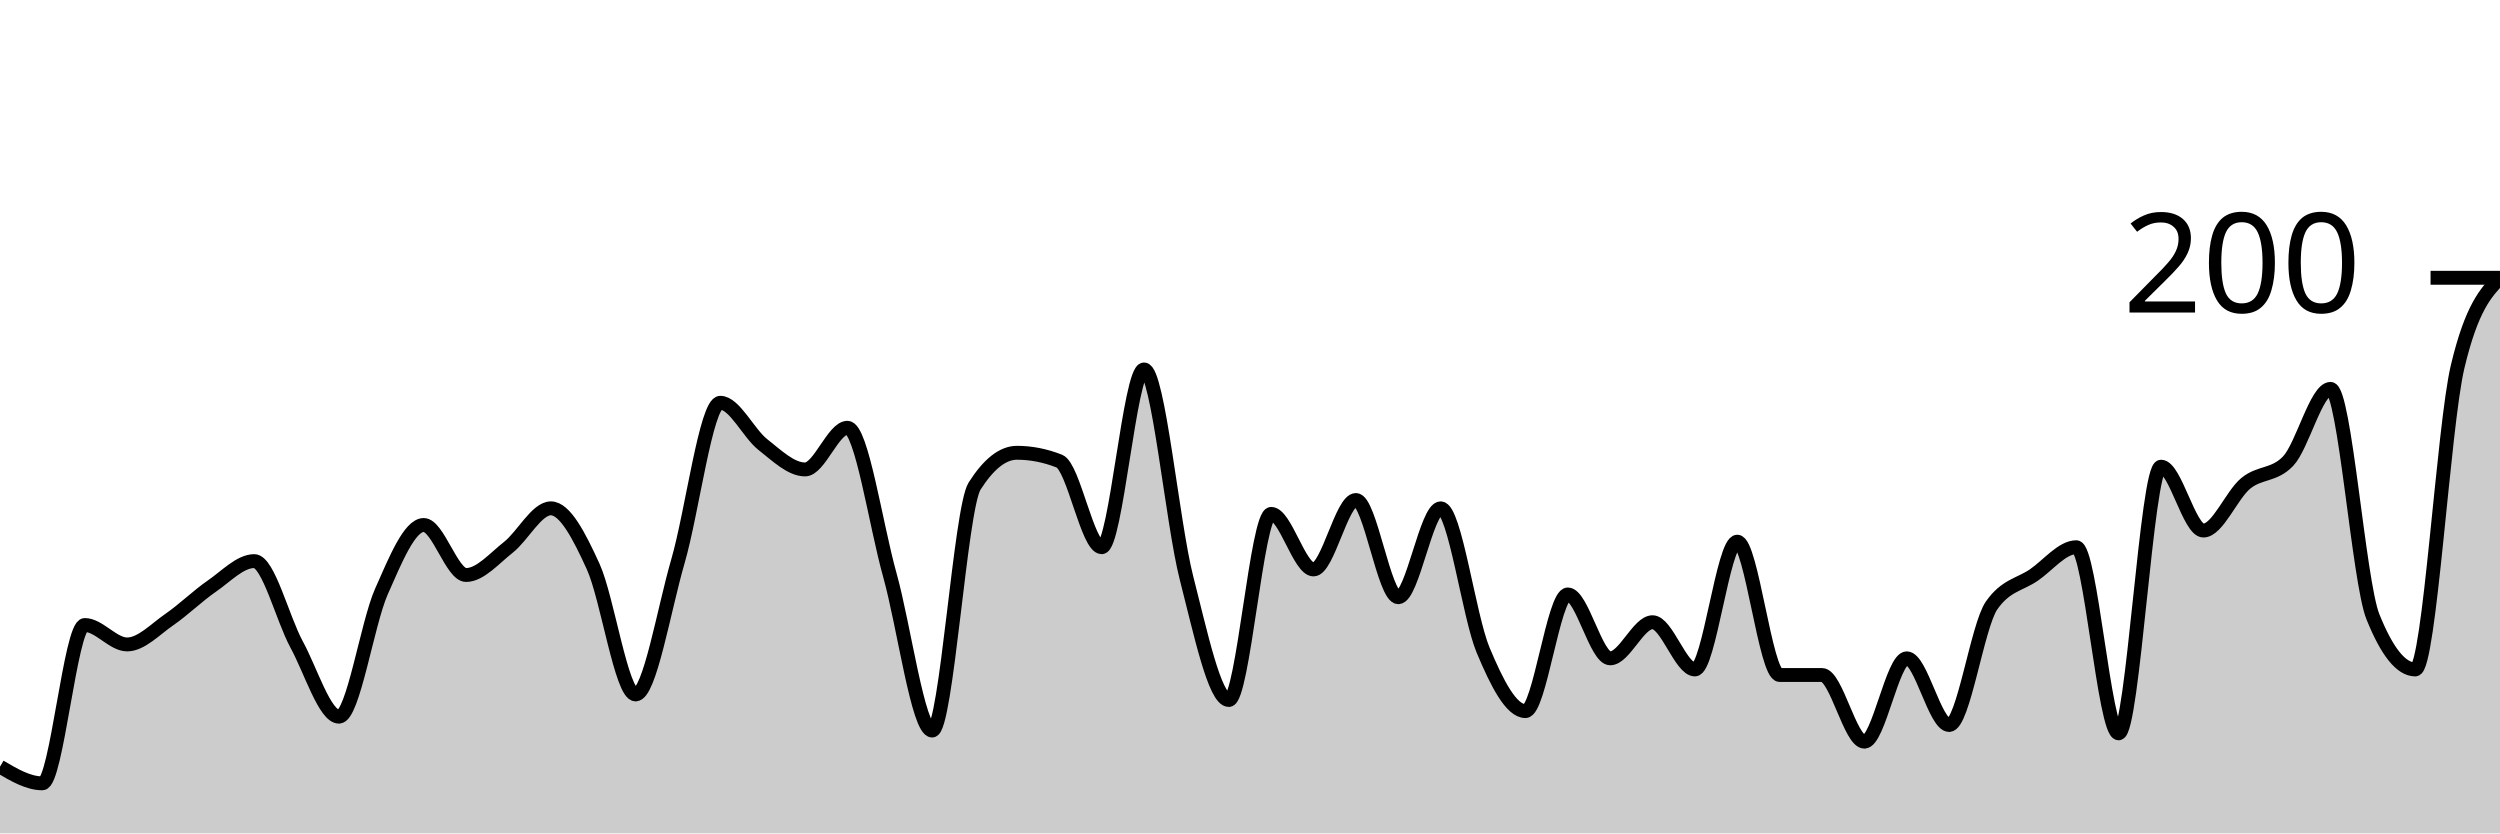
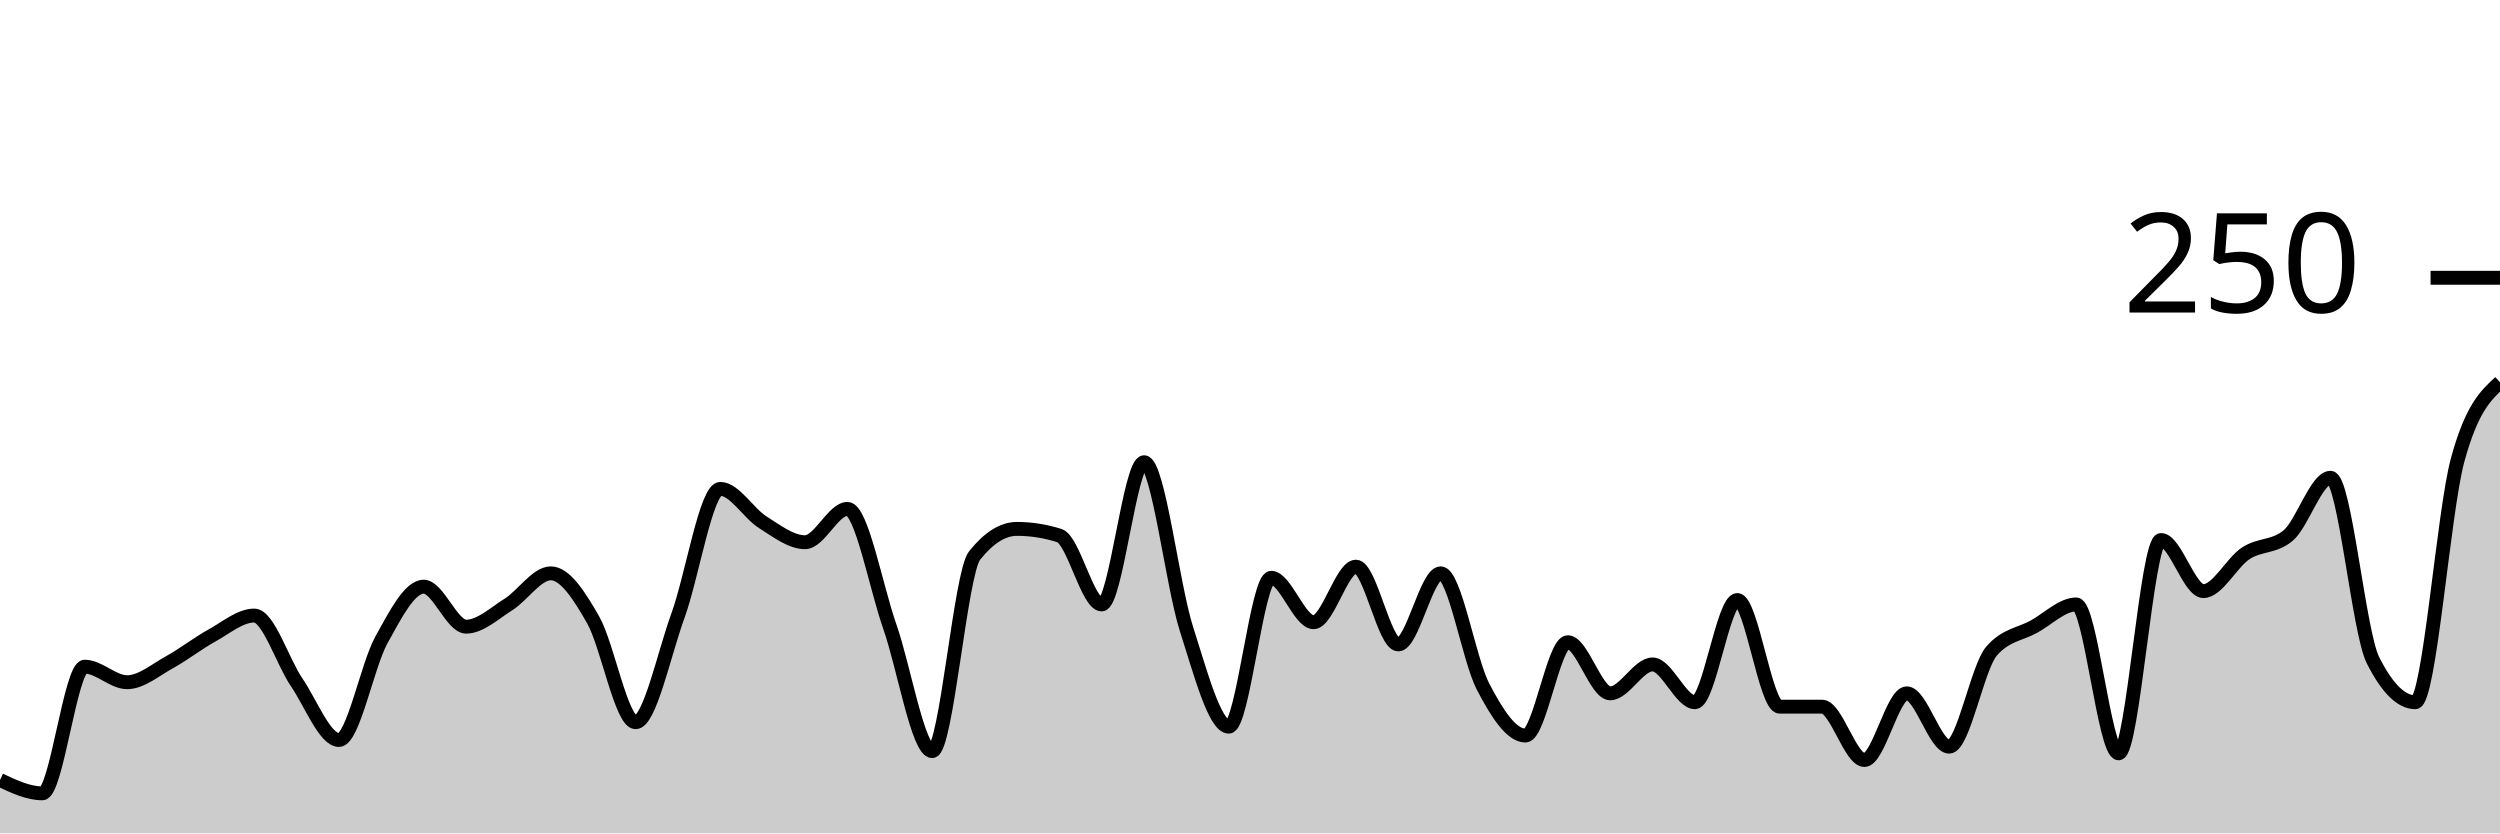
<svg xmlns="http://www.w3.org/2000/svg" viewBox="0 0 180 60">
  <g transform="translate(0,20)">
-     <path class="area" fill="rgba(0, 0, 0, 0.2)" d="M0,35.2C1.017,35.8,2.034,36.4,3.051,36.4C4.068,36.4,5.085,25,6.102,25C7.119,25,8.136,26.4,9.153,26.4C10.169,26.4,11.186,25.3,12.203,24.6C13.22,23.9,14.237,22.9,15.254,22.2C16.271,21.5,17.288,20.4,18.305,20.4C19.322,20.4,20.339,24.533,21.356,26.4C22.373,28.267,23.39,31.6,24.407,31.6C25.424,31.6,26.441,24.9,27.458,22.6C28.475,20.3,29.492,17.8,30.508,17.8C31.525,17.8,32.542,21.4,33.559,21.4C34.576,21.4,35.593,20.2,36.61,19.4C37.627,18.6,38.644,16.6,39.661,16.6C40.678,16.6,41.695,18.567,42.712,20.8C43.729,23.033,44.746,30,45.763,30C46.78,30,47.797,23.9,48.814,20.4C49.831,16.9,50.847,9,51.864,9C52.881,9,53.898,11.2,54.915,12C55.932,12.8,56.949,13.8,57.966,13.8C58.983,13.8,60,10.8,61.017,10.8C62.034,10.8,63.051,17.767,64.068,21.4C65.085,25.033,66.102,32.6,67.119,32.6C68.136,32.6,69.153,16.6,70.169,15C71.186,13.4,72.203,12.6,73.22,12.6C74.237,12.6,75.254,12.8,76.271,13.2C77.288,13.6,78.305,19.4,79.322,19.4C80.339,19.4,81.356,6.6,82.373,6.6C83.39,6.6,84.407,17.633,85.424,21.6C86.441,25.567,87.458,30.4,88.475,30.4C89.492,30.4,90.508,17,91.525,17C92.542,17,93.559,21,94.576,21C95.593,21,96.61,16,97.627,16C98.644,16,99.661,23,100.678,23C101.695,23,102.712,16.6,103.729,16.6C104.746,16.6,105.763,24.367,106.78,26.8C107.797,29.233,108.814,31.2,109.831,31.2C110.847,31.2,111.864,22.8,112.881,22.8C113.898,22.8,114.915,27.4,115.932,27.4C116.949,27.4,117.966,24.8,118.983,24.8C120,24.8,121.017,28.2,122.034,28.2C123.051,28.2,124.068,19,125.085,19C126.102,19,127.119,28.6,128.136,28.6C129.153,28.6,130.169,28.6,131.186,28.6C132.203,28.6,133.22,33.4,134.237,33.4C135.254,33.4,136.271,27.4,137.288,27.4C138.305,27.4,139.322,32.2,140.339,32.2C141.356,32.2,142.373,25.067,143.39,23.6C144.407,22.133,145.424,22.1,146.441,21.4C147.458,20.7,148.475,19.4,149.492,19.4C150.508,19.4,151.525,32.8,152.542,32.8C153.559,32.8,154.576,13.6,155.593,13.6C156.61,13.6,157.627,18.2,158.644,18.2C159.661,18.2,160.678,15.633,161.695,14.8C162.712,13.967,163.729,14.267,164.746,13.2C165.763,12.133,166.78,8,167.797,8C168.814,8,169.831,21.867,170.847,24.4C171.864,26.933,172.881,28.2,173.898,28.2C174.915,28.2,175.932,10.667,176.949,6.4C177.966,2.133,178.983,1.067,180,0L180,40C178.983,40,177.966,40,176.949,40C175.932,40,174.915,40,173.898,40C172.881,40,171.864,40,170.847,40C169.831,40,168.814,40,167.797,40C166.78,40,165.763,40,164.746,40C163.729,40,162.712,40,161.695,40C160.678,40,159.661,40,158.644,40C157.627,40,156.61,40,155.593,40C154.576,40,153.559,40,152.542,40C151.525,40,150.508,40,149.492,40C148.475,40,147.458,40,146.441,40C145.424,40,144.407,40,143.39,40C142.373,40,141.356,40,140.339,40C139.322,40,138.305,40,137.288,40C136.271,40,135.254,40,134.237,40C133.22,40,132.203,40,131.186,40C130.169,40,129.153,40,128.136,40C127.119,40,126.102,40,125.085,40C124.068,40,123.051,40,122.034,40C121.017,40,120,40,118.983,40C117.966,40,116.949,40,115.932,40C114.915,40,113.898,40,112.881,40C111.864,40,110.847,40,109.831,40C108.814,40,107.797,40,106.78,40C105.763,40,104.746,40,103.729,40C102.712,40,101.695,40,100.678,40C99.661,40,98.644,40,97.627,40C96.61,40,95.593,40,94.576,40C93.559,40,92.542,40,91.525,40C90.508,40,89.492,40,88.475,40C87.458,40,86.441,40,85.424,40C84.407,40,83.39,40,82.373,40C81.356,40,80.339,40,79.322,40C78.305,40,77.288,40,76.271,40C75.254,40,74.237,40,73.22,40C72.203,40,71.186,40,70.169,40C69.153,40,68.136,40,67.119,40C66.102,40,65.085,40,64.068,40C63.051,40,62.034,40,61.017,40C60,40,58.983,40,57.966,40C56.949,40,55.932,40,54.915,40C53.898,40,52.881,40,51.864,40C50.847,40,49.831,40,48.814,40C47.797,40,46.78,40,45.763,40C44.746,40,43.729,40,42.712,40C41.695,40,40.678,40,39.661,40C38.644,40,37.627,40,36.61,40C35.593,40,34.576,40,33.559,40C32.542,40,31.525,40,30.508,40C29.492,40,28.475,40,27.458,40C26.441,40,25.424,40,24.407,40C23.39,40,22.373,40,21.356,40C20.339,40,19.322,40,18.305,40C17.288,40,16.271,40,15.254,40C14.237,40,13.22,40,12.203,40C11.186,40,10.169,40,9.153,40C8.136,40,7.119,40,6.102,40C5.085,40,4.068,40,3.051,40C2.034,40,1.017,40,0,40Z" />
-     <path class="line" stroke="black" fill="none" d="M0,35.2C1.017,35.8,2.034,36.4,3.051,36.4C4.068,36.4,5.085,25,6.102,25C7.119,25,8.136,26.4,9.153,26.4C10.169,26.4,11.186,25.3,12.203,24.6C13.22,23.9,14.237,22.9,15.254,22.2C16.271,21.5,17.288,20.4,18.305,20.4C19.322,20.4,20.339,24.533,21.356,26.4C22.373,28.267,23.39,31.6,24.407,31.6C25.424,31.6,26.441,24.9,27.458,22.6C28.475,20.3,29.492,17.8,30.508,17.8C31.525,17.8,32.542,21.4,33.559,21.4C34.576,21.4,35.593,20.2,36.61,19.4C37.627,18.6,38.644,16.6,39.661,16.6C40.678,16.6,41.695,18.567,42.712,20.8C43.729,23.033,44.746,30,45.763,30C46.78,30,47.797,23.9,48.814,20.4C49.831,16.9,50.847,9,51.864,9C52.881,9,53.898,11.2,54.915,12C55.932,12.8,56.949,13.8,57.966,13.8C58.983,13.8,60,10.8,61.017,10.8C62.034,10.8,63.051,17.767,64.068,21.4C65.085,25.033,66.102,32.6,67.119,32.6C68.136,32.6,69.153,16.6,70.169,15C71.186,13.4,72.203,12.6,73.22,12.6C74.237,12.6,75.254,12.8,76.271,13.2C77.288,13.6,78.305,19.4,79.322,19.4C80.339,19.4,81.356,6.6,82.373,6.6C83.39,6.6,84.407,17.633,85.424,21.6C86.441,25.567,87.458,30.4,88.475,30.4C89.492,30.4,90.508,17,91.525,17C92.542,17,93.559,21,94.576,21C95.593,21,96.61,16,97.627,16C98.644,16,99.661,23,100.678,23C101.695,23,102.712,16.6,103.729,16.6C104.746,16.6,105.763,24.367,106.78,26.8C107.797,29.233,108.814,31.2,109.831,31.2C110.847,31.2,111.864,22.8,112.881,22.8C113.898,22.8,114.915,27.4,115.932,27.4C116.949,27.4,117.966,24.8,118.983,24.8C120,24.8,121.017,28.2,122.034,28.2C123.051,28.2,124.068,19,125.085,19C126.102,19,127.119,28.6,128.136,28.6C129.153,28.6,130.169,28.6,131.186,28.6C132.203,28.6,133.22,33.4,134.237,33.4C135.254,33.4,136.271,27.4,137.288,27.4C138.305,27.4,139.322,32.2,140.339,32.2C141.356,32.2,142.373,25.067,143.39,23.6C144.407,22.133,145.424,22.1,146.441,21.4C147.458,20.7,148.475,19.4,149.492,19.4C150.508,19.4,151.525,32.8,152.542,32.8C153.559,32.8,154.576,13.6,155.593,13.6C156.61,13.6,157.627,18.2,158.644,18.2C159.661,18.2,160.678,15.633,161.695,14.8C162.712,13.967,163.729,14.267,164.746,13.2C165.763,12.133,166.78,8,167.797,8C168.814,8,169.831,21.867,170.847,24.4C171.864,26.933,172.881,28.2,173.898,28.2C174.915,28.2,175.932,10.667,176.949,6.4C177.966,2.133,178.983,1.067,180,0" />
+     <path class="area" fill="rgba(0, 0, 0, 0.2)" d="M0,36.16C1.017,36.64,2.034,37.12,3.051,37.12C4.068,37.12,5.085,28,6.102,28C7.119,28,8.136,29.12,9.153,29.12C10.169,29.12,11.186,28.24,12.203,27.68C13.22,27.12,14.237,26.32,15.254,25.76C16.271,25.2,17.288,24.32,18.305,24.32C19.322,24.32,20.339,27.627,21.356,29.12C22.373,30.613,23.39,33.28,24.407,33.28C25.424,33.28,26.441,27.92,27.458,26.08C28.475,24.24,29.492,22.24,30.508,22.24C31.525,22.24,32.542,25.12,33.559,25.12C34.576,25.12,35.593,24.16,36.61,23.52C37.627,22.88,38.644,21.28,39.661,21.28C40.678,21.28,41.695,22.853,42.712,24.64C43.729,26.427,44.746,32,45.763,32C46.78,32,47.797,27.12,48.814,24.32C49.831,21.52,50.847,15.2,51.864,15.2C52.881,15.2,53.898,16.96,54.915,17.6C55.932,18.24,56.949,19.04,57.966,19.04C58.983,19.04,60,16.64,61.017,16.64C62.034,16.64,63.051,22.213,64.068,25.12C65.085,28.027,66.102,34.08,67.119,34.08C68.136,34.08,69.153,21.28,70.169,20C71.186,18.72,72.203,18.08,73.22,18.08C74.237,18.08,75.254,18.24,76.271,18.56C77.288,18.88,78.305,23.52,79.322,23.52C80.339,23.52,81.356,13.28,82.373,13.28C83.39,13.28,84.407,22.107,85.424,25.28C86.441,28.453,87.458,32.32,88.475,32.32C89.492,32.32,90.508,21.6,91.525,21.6C92.542,21.6,93.559,24.8,94.576,24.8C95.593,24.8,96.61,20.8,97.627,20.8C98.644,20.8,99.661,26.4,100.678,26.4C101.695,26.4,102.712,21.28,103.729,21.28C104.746,21.28,105.763,27.493,106.78,29.44C107.797,31.387,108.814,32.96,109.831,32.96C110.847,32.96,111.864,26.24,112.881,26.24C113.898,26.24,114.915,29.92,115.932,29.92C116.949,29.92,117.966,27.84,118.983,27.84C120,27.84,121.017,30.56,122.034,30.56C123.051,30.56,124.068,23.2,125.085,23.2C126.102,23.2,127.119,30.88,128.136,30.88C129.153,30.88,130.169,30.88,131.186,30.88C132.203,30.88,133.22,34.72,134.237,34.72C135.254,34.72,136.271,29.92,137.288,29.92C138.305,29.92,139.322,33.76,140.339,33.76C141.356,33.76,142.373,28.053,143.39,26.88C144.407,25.707,145.424,25.68,146.441,25.12C147.458,24.56,148.475,23.52,149.492,23.52C150.508,23.52,151.525,34.24,152.542,34.24C153.559,34.24,154.576,18.88,155.593,18.88C156.61,18.88,157.627,22.56,158.644,22.56C159.661,22.56,160.678,20.507,161.695,19.84C162.712,19.173,163.729,19.413,164.746,18.56C165.763,17.707,166.78,14.4,167.797,14.4C168.814,14.4,169.831,25.493,170.847,27.52C171.864,29.547,172.881,30.56,173.898,30.56C174.915,30.56,175.932,16.853,176.949,13.12C177.966,9.387,178.983,8.453,180,7.52L180,40C178.983,40,177.966,40,176.949,40C175.932,40,174.915,40,173.898,40C172.881,40,171.864,40,170.847,40C169.831,40,168.814,40,167.797,40C166.78,40,165.763,40,164.746,40C163.729,40,162.712,40,161.695,40C160.678,40,159.661,40,158.644,40C157.627,40,156.61,40,155.593,40C154.576,40,153.559,40,152.542,40C151.525,40,150.508,40,149.492,40C148.475,40,147.458,40,146.441,40C145.424,40,144.407,40,143.39,40C142.373,40,141.356,40,140.339,40C139.322,40,138.305,40,137.288,40C136.271,40,135.254,40,134.237,40C133.22,40,132.203,40,131.186,40C130.169,40,129.153,40,128.136,40C127.119,40,126.102,40,125.085,40C124.068,40,123.051,40,122.034,40C121.017,40,120,40,118.983,40C117.966,40,116.949,40,115.932,40C114.915,40,113.898,40,112.881,40C111.864,40,110.847,40,109.831,40C108.814,40,107.797,40,106.78,40C105.763,40,104.746,40,103.729,40C102.712,40,101.695,40,100.678,40C99.661,40,98.644,40,97.627,40C96.61,40,95.593,40,94.576,40C93.559,40,92.542,40,91.525,40C90.508,40,89.492,40,88.475,40C87.458,40,86.441,40,85.424,40C84.407,40,83.39,40,82.373,40C81.356,40,80.339,40,79.322,40C78.305,40,77.288,40,76.271,40C75.254,40,74.237,40,73.22,40C72.203,40,71.186,40,70.169,40C69.153,40,68.136,40,67.119,40C66.102,40,65.085,40,64.068,40C63.051,40,62.034,40,61.017,40C60,40,58.983,40,57.966,40C56.949,40,55.932,40,54.915,40C53.898,40,52.881,40,51.864,40C50.847,40,49.831,40,48.814,40C47.797,40,46.78,40,45.763,40C44.746,40,43.729,40,42.712,40C41.695,40,40.678,40,39.661,40C38.644,40,37.627,40,36.61,40C35.593,40,34.576,40,33.559,40C32.542,40,31.525,40,30.508,40C29.492,40,28.475,40,27.458,40C26.441,40,25.424,40,24.407,40C23.39,40,22.373,40,21.356,40C20.339,40,19.322,40,18.305,40C17.288,40,16.271,40,15.254,40C14.237,40,13.22,40,12.203,40C11.186,40,10.169,40,9.153,40C8.136,40,7.119,40,6.102,40C5.085,40,4.068,40,3.051,40C2.034,40,1.017,40,0,40Z" />
+     <path class="line" stroke="black" fill="none" d="M0,36.16C1.017,36.64,2.034,37.12,3.051,37.12C4.068,37.12,5.085,28,6.102,28C7.119,28,8.136,29.12,9.153,29.12C10.169,29.12,11.186,28.24,12.203,27.68C13.22,27.12,14.237,26.32,15.254,25.76C16.271,25.2,17.288,24.32,18.305,24.32C19.322,24.32,20.339,27.627,21.356,29.12C22.373,30.613,23.39,33.28,24.407,33.28C25.424,33.28,26.441,27.92,27.458,26.08C28.475,24.24,29.492,22.24,30.508,22.24C31.525,22.24,32.542,25.12,33.559,25.12C34.576,25.12,35.593,24.16,36.61,23.52C37.627,22.88,38.644,21.28,39.661,21.28C40.678,21.28,41.695,22.853,42.712,24.64C43.729,26.427,44.746,32,45.763,32C46.78,32,47.797,27.12,48.814,24.32C49.831,21.52,50.847,15.2,51.864,15.2C52.881,15.2,53.898,16.96,54.915,17.6C55.932,18.24,56.949,19.04,57.966,19.04C58.983,19.04,60,16.64,61.017,16.64C62.034,16.64,63.051,22.213,64.068,25.12C65.085,28.027,66.102,34.08,67.119,34.08C68.136,34.08,69.153,21.28,70.169,20C71.186,18.72,72.203,18.08,73.22,18.08C74.237,18.08,75.254,18.24,76.271,18.56C77.288,18.88,78.305,23.52,79.322,23.52C80.339,23.52,81.356,13.28,82.373,13.28C83.39,13.28,84.407,22.107,85.424,25.28C86.441,28.453,87.458,32.32,88.475,32.32C89.492,32.32,90.508,21.6,91.525,21.6C92.542,21.6,93.559,24.8,94.576,24.8C95.593,24.8,96.61,20.8,97.627,20.8C98.644,20.8,99.661,26.4,100.678,26.4C101.695,26.4,102.712,21.28,103.729,21.28C104.746,21.28,105.763,27.493,106.78,29.44C107.797,31.387,108.814,32.96,109.831,32.96C110.847,32.96,111.864,26.24,112.881,26.24C113.898,26.24,114.915,29.92,115.932,29.92C116.949,29.92,117.966,27.84,118.983,27.84C120,27.84,121.017,30.56,122.034,30.56C123.051,30.56,124.068,23.2,125.085,23.2C126.102,23.2,127.119,30.88,128.136,30.88C129.153,30.88,130.169,30.88,131.186,30.88C132.203,30.88,133.22,34.72,134.237,34.72C135.254,34.72,136.271,29.92,137.288,29.92C138.305,29.92,139.322,33.76,140.339,33.76C141.356,33.76,142.373,28.053,143.39,26.88C144.407,25.707,145.424,25.68,146.441,25.12C147.458,24.56,148.475,23.52,149.492,23.52C150.508,23.52,151.525,34.24,152.542,34.24C153.559,34.24,154.576,18.88,155.593,18.88C156.61,18.88,157.627,22.56,158.644,22.56C159.661,22.56,160.678,20.507,161.695,19.84C162.712,19.173,163.729,19.413,164.746,18.56C165.763,17.707,166.78,14.4,167.797,14.4C168.814,14.4,169.831,25.493,170.847,27.52C171.864,29.547,172.881,30.56,173.898,30.56C174.915,30.56,175.932,16.853,176.949,13.12C177.966,9.387,178.983,8.453,180,7.52" />
    <path class="axis-ceiling" stroke-width="1" stroke="black" fill="none" d="M175,0L180,0" />
-     <text class="axis-ceiling-label" font-family="sans-serif" text-anchor="end" font-size="10px" x="170" y="2.5">200</text>
+     <text class="axis-ceiling-label" font-family="sans-serif" text-anchor="end" font-size="10px" x="170" y="2.5">250</text>
  </g>
</svg>
